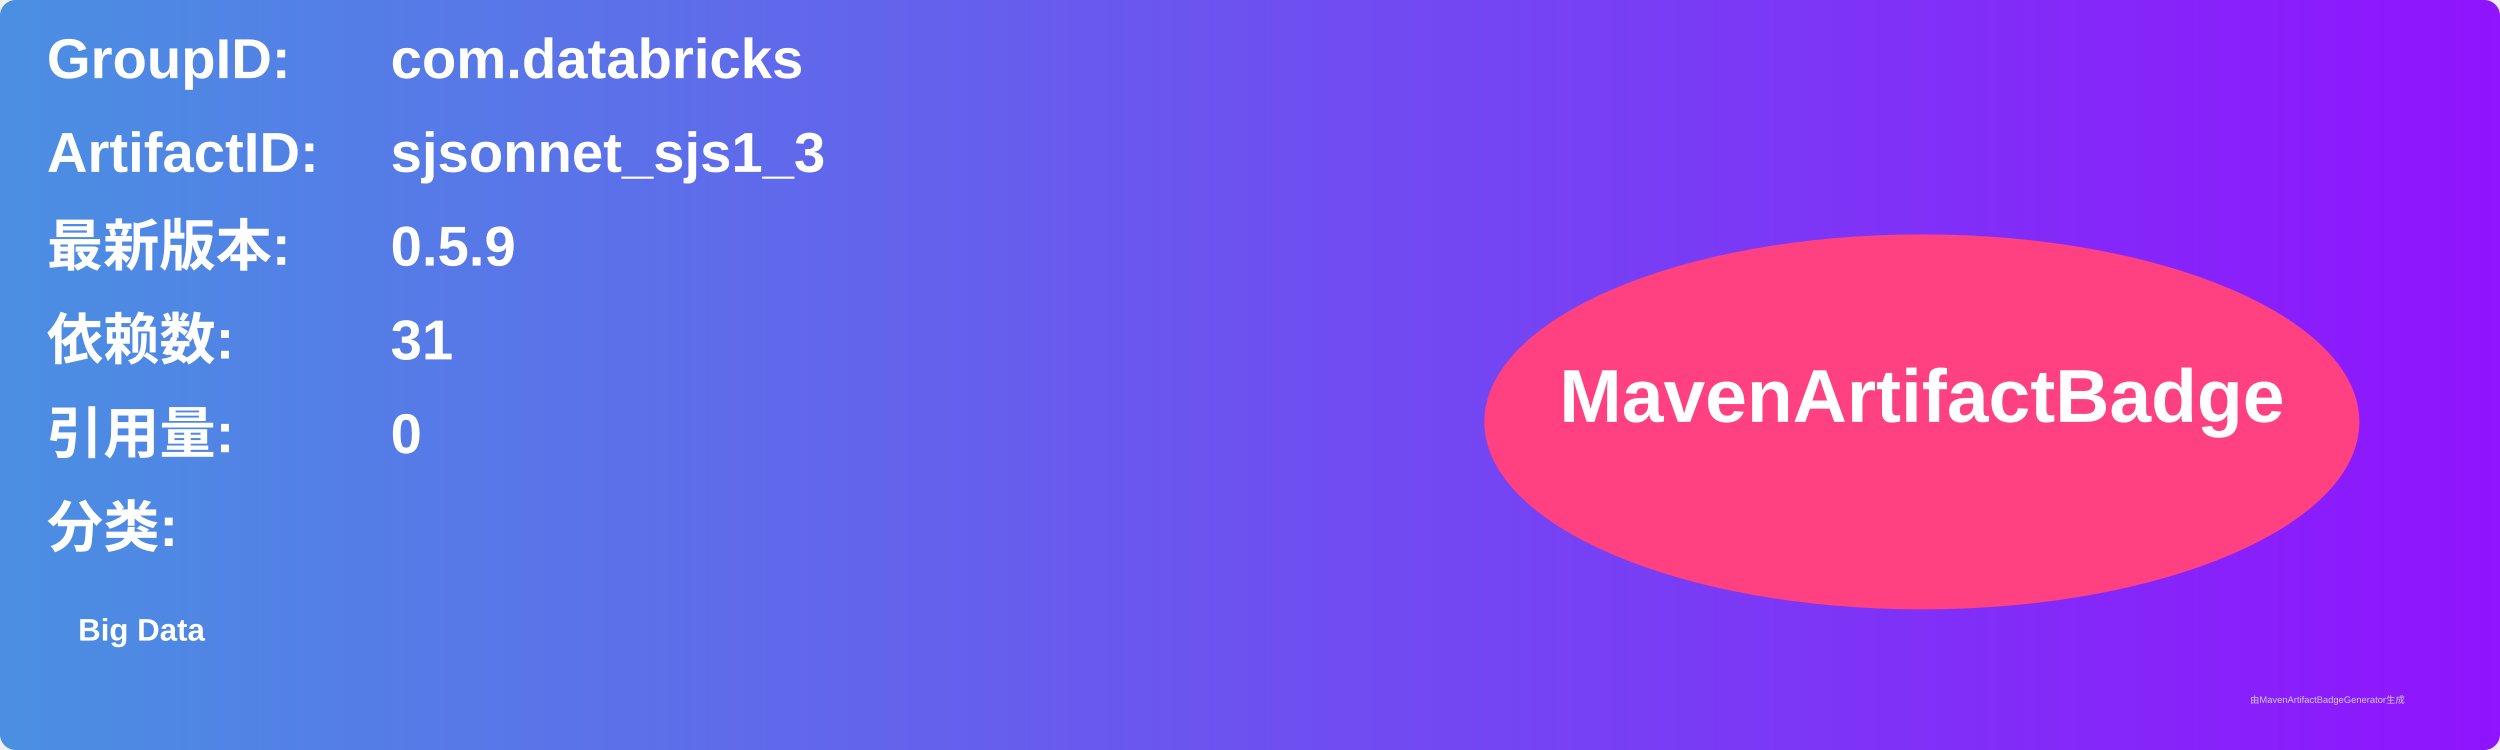
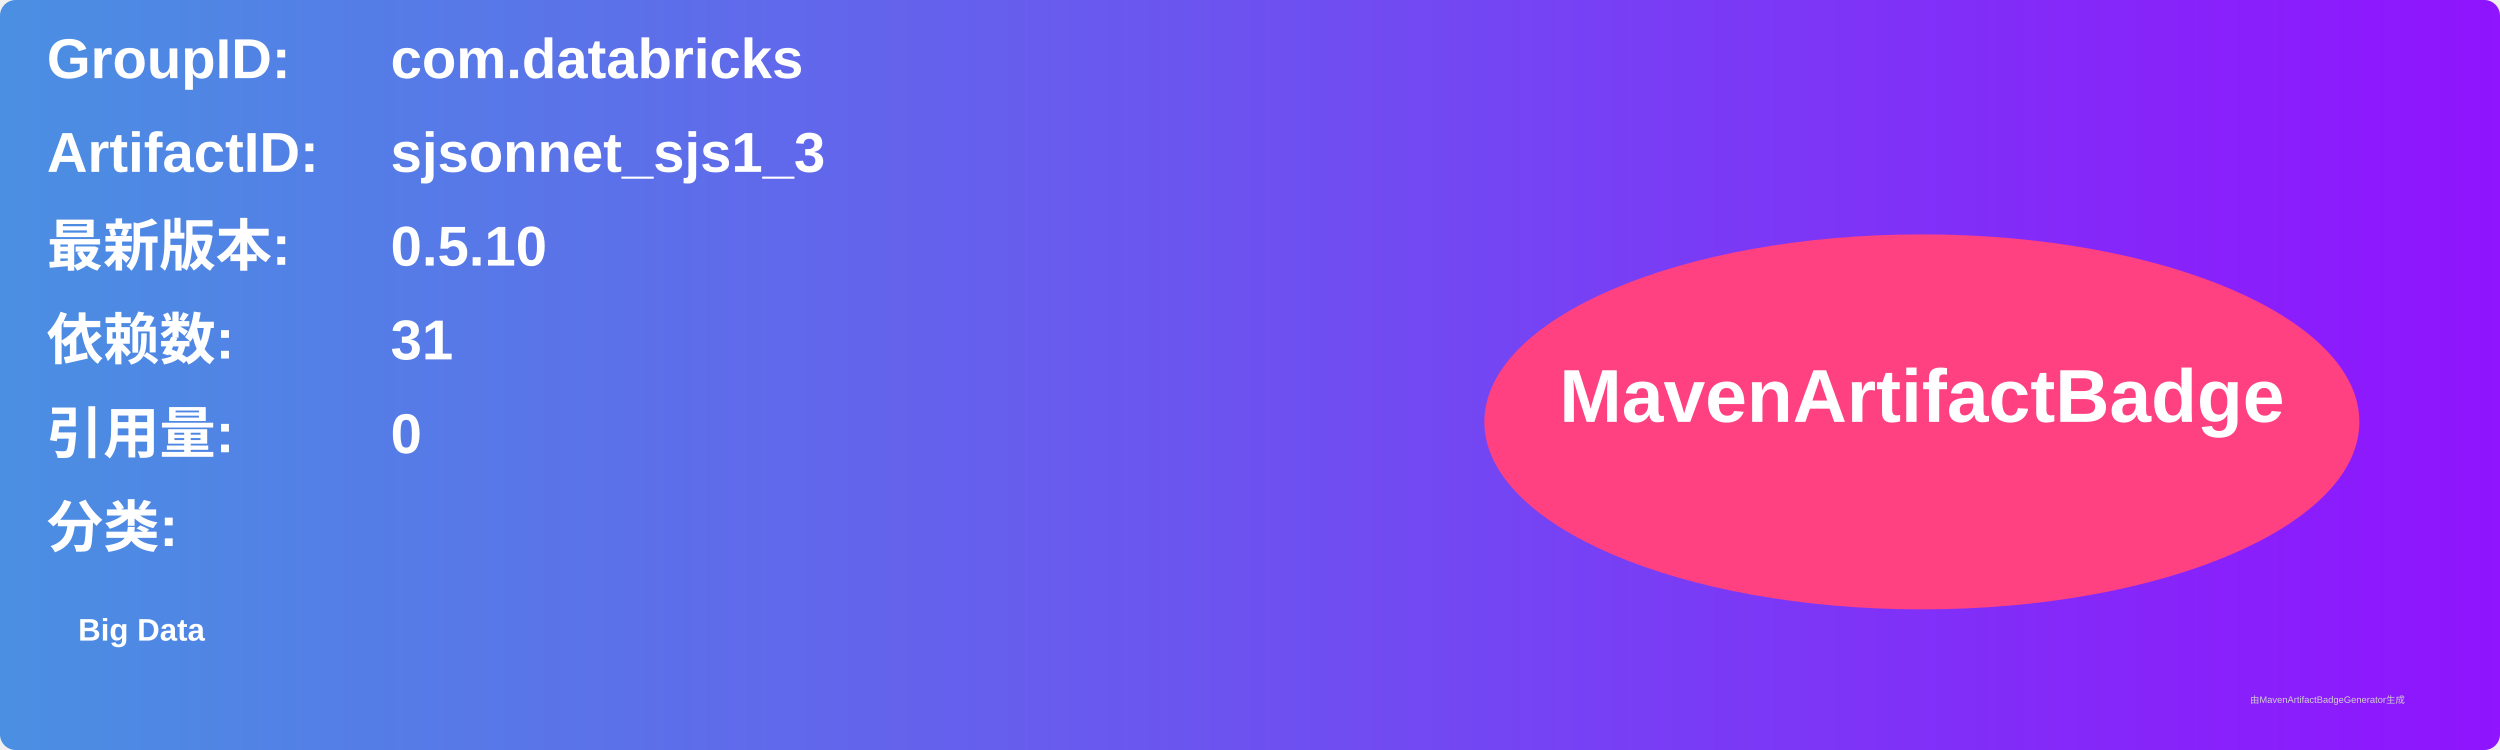
<svg xmlns="http://www.w3.org/2000/svg" width="800" height="240" viewBox="0 0 800 240">
  <linearGradient id="grad" x1="0%" y1="0%" x2="100%" y2="0%">
    <stop offset="0%" stop-color="#4a90e2" />
    <stop offset="100%" stop-color="#9013fe" />
  </linearGradient>
  <rect width="100%" height="100%" rx="5" ry="5" fill="url(#grad)" />
  <g transform="translate(15, 15)">
    <text x="0" y="10" font-family="Arial" font-size="18" fill="white" font-weight="bold" width="260">GroupID:</text>
    <text x="110" y="10" font-family="Arial" font-size="18" fill="white" font-weight="bold" width="460">com.databricks</text>
    <text x="0" y="40" font-family="Arial" font-size="18" fill="white" font-weight="bold" width="260">ArtifactID:</text>
    <text x="110" y="40" font-family="Arial" font-size="18" fill="white" font-weight="bold" width="460">sjsonnet_sjs1_3</text>
    <text x="0" y="70" font-family="Arial" font-size="18" fill="white" font-weight="bold">最新版本:</text>
    <text x="110" y="70" font-family="Arial" font-size="18" fill="white" font-weight="bold">
-       <tspan font-weight="bold">0.5.9</tspan>
+       <tspan font-weight="bold">0.5.10</tspan>
    </text>
    <text x="0" y="100" font-family="Arial" font-size="18" fill="white" font-weight="bold">依赖数: </text>
    <text x="110" y="100" font-family="Arial" font-size="18" fill="white">
      <tspan font-weight="bold">31</tspan>
    </text>
    <text x="0" y="130" font-family="Arial" font-size="18" fill="white" font-weight="bold">引用量: </text>
    <text x="110" y="130" font-family="Arial" font-size="18" fill="white">
      <tspan font-weight="bold">0</tspan>
    </text>
    <text x="0" y="160" font-family="Arial" font-size="18" fill="white" font-weight="bold">分类:</text>
    <text x="10" y="190" font-family="Arial" font-size="10" fill="white">
      <tspan font-weight="bold">Big Data</tspan>
    </text>
    <ellipse cx="600" cy="120" rx="140" ry="60" fill="#ff4081" />
    <text x="600" y="120" text-anchor="middle" font-family="Arial" font-size="24" fill="white" font-weight="bold">MavenArtifactBadge</text>
  </g>
  <text x="720" y="225" font-family="Arial" font-size="3" fill="#d0d0d0">由MavenArtifactBadgeGenerator生成</text>
</svg>
